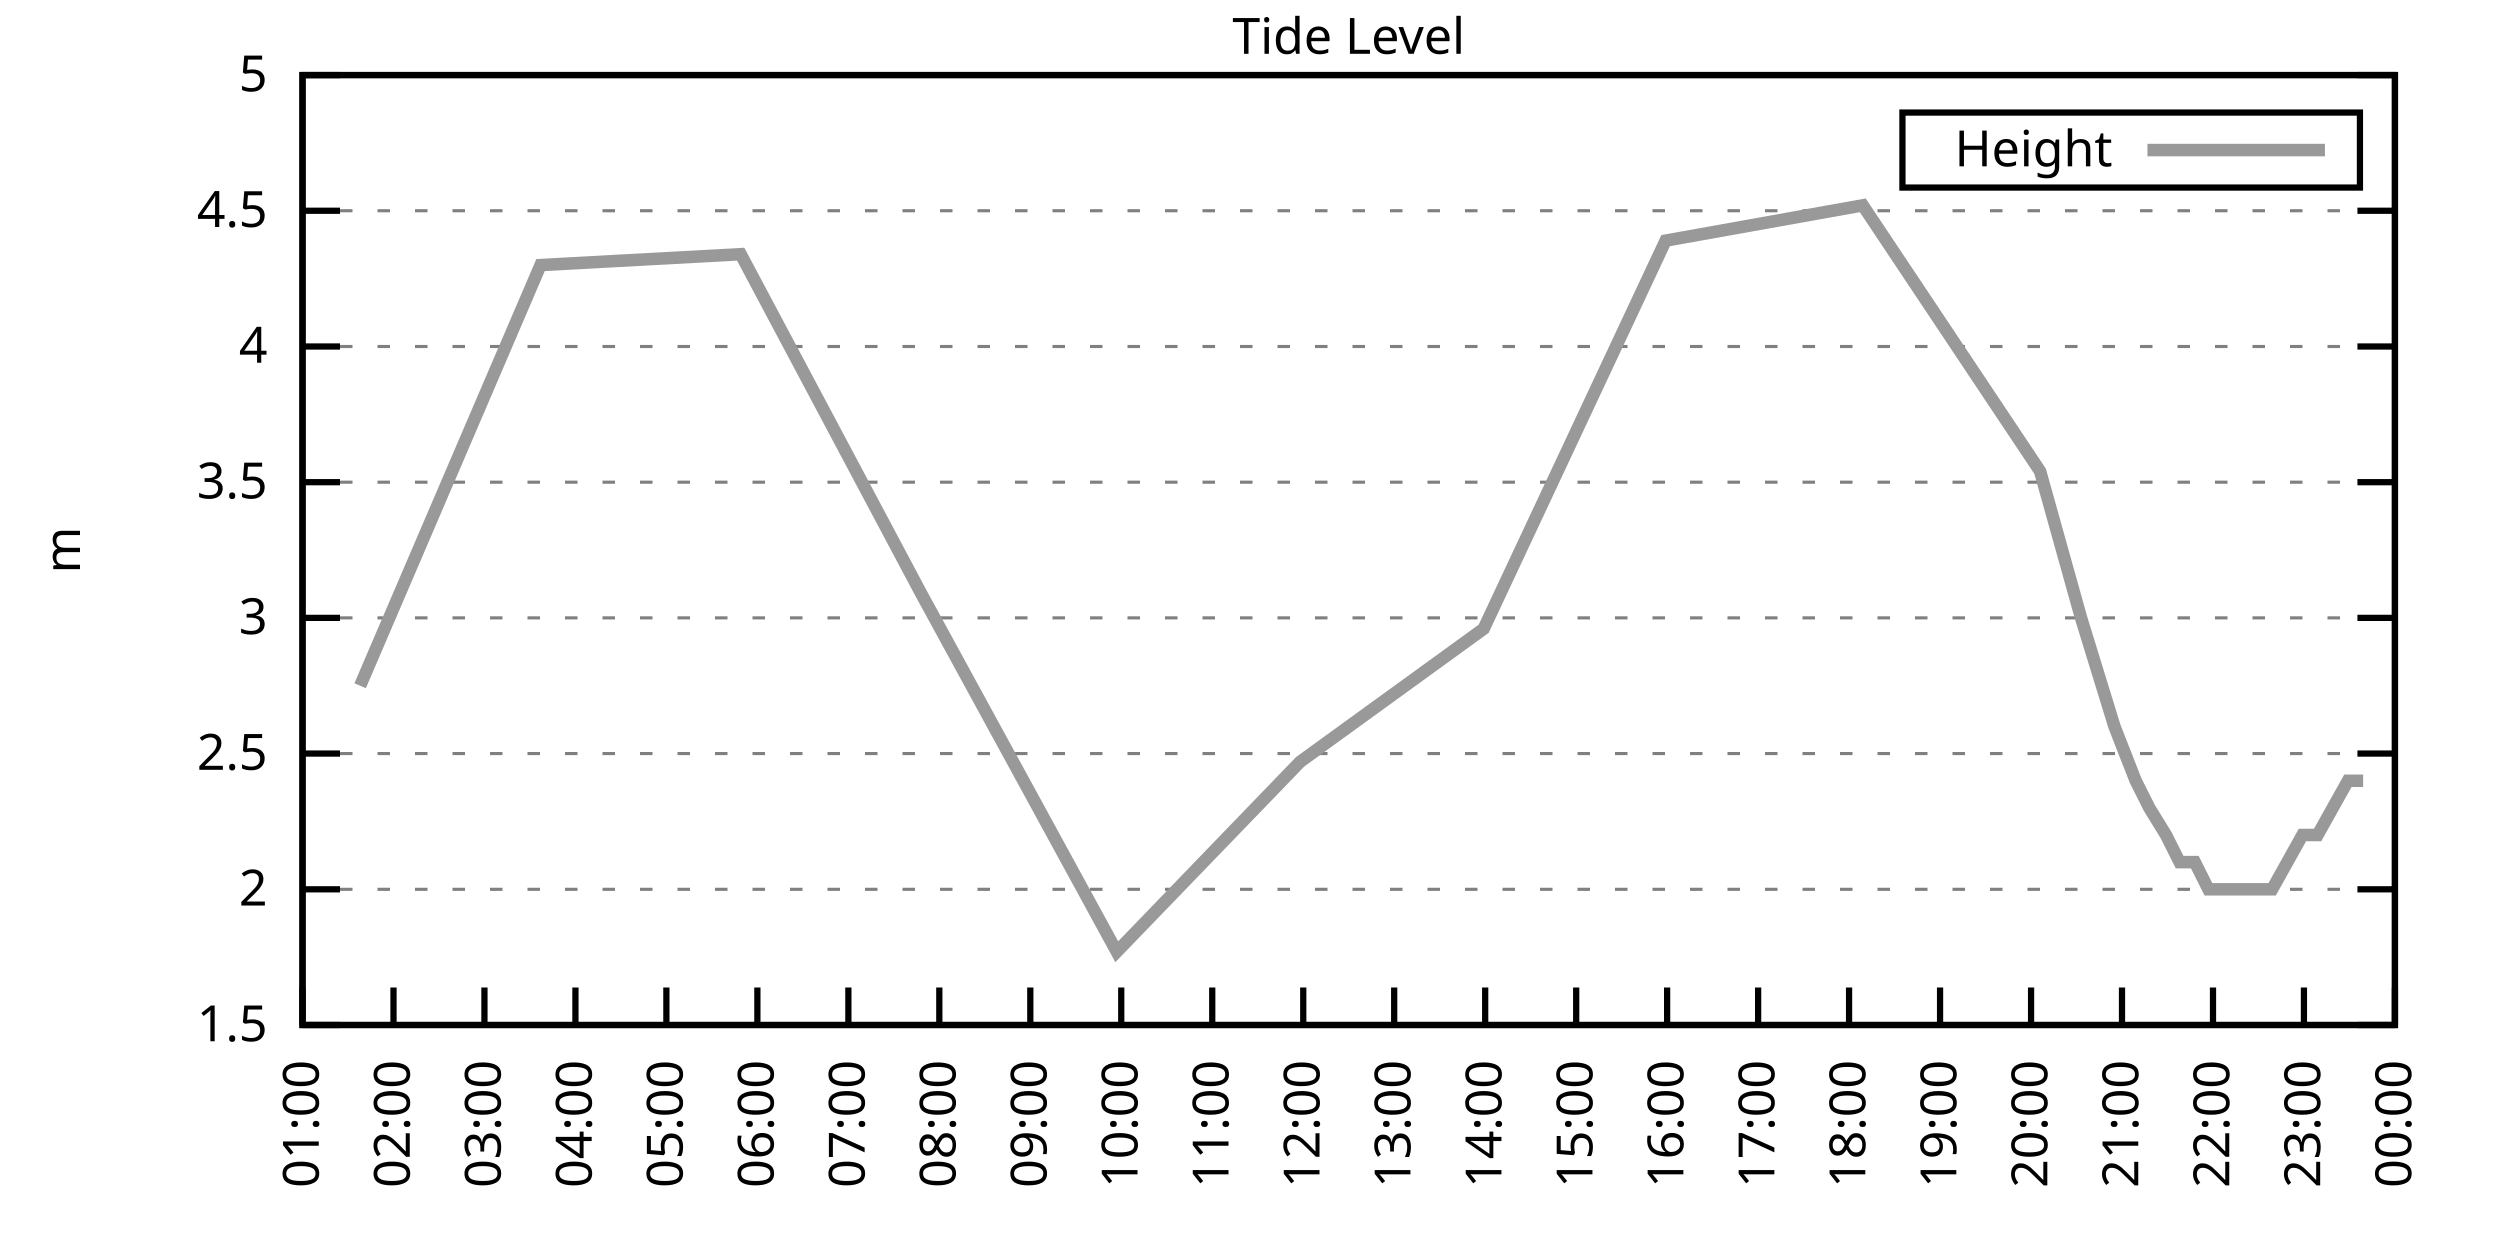
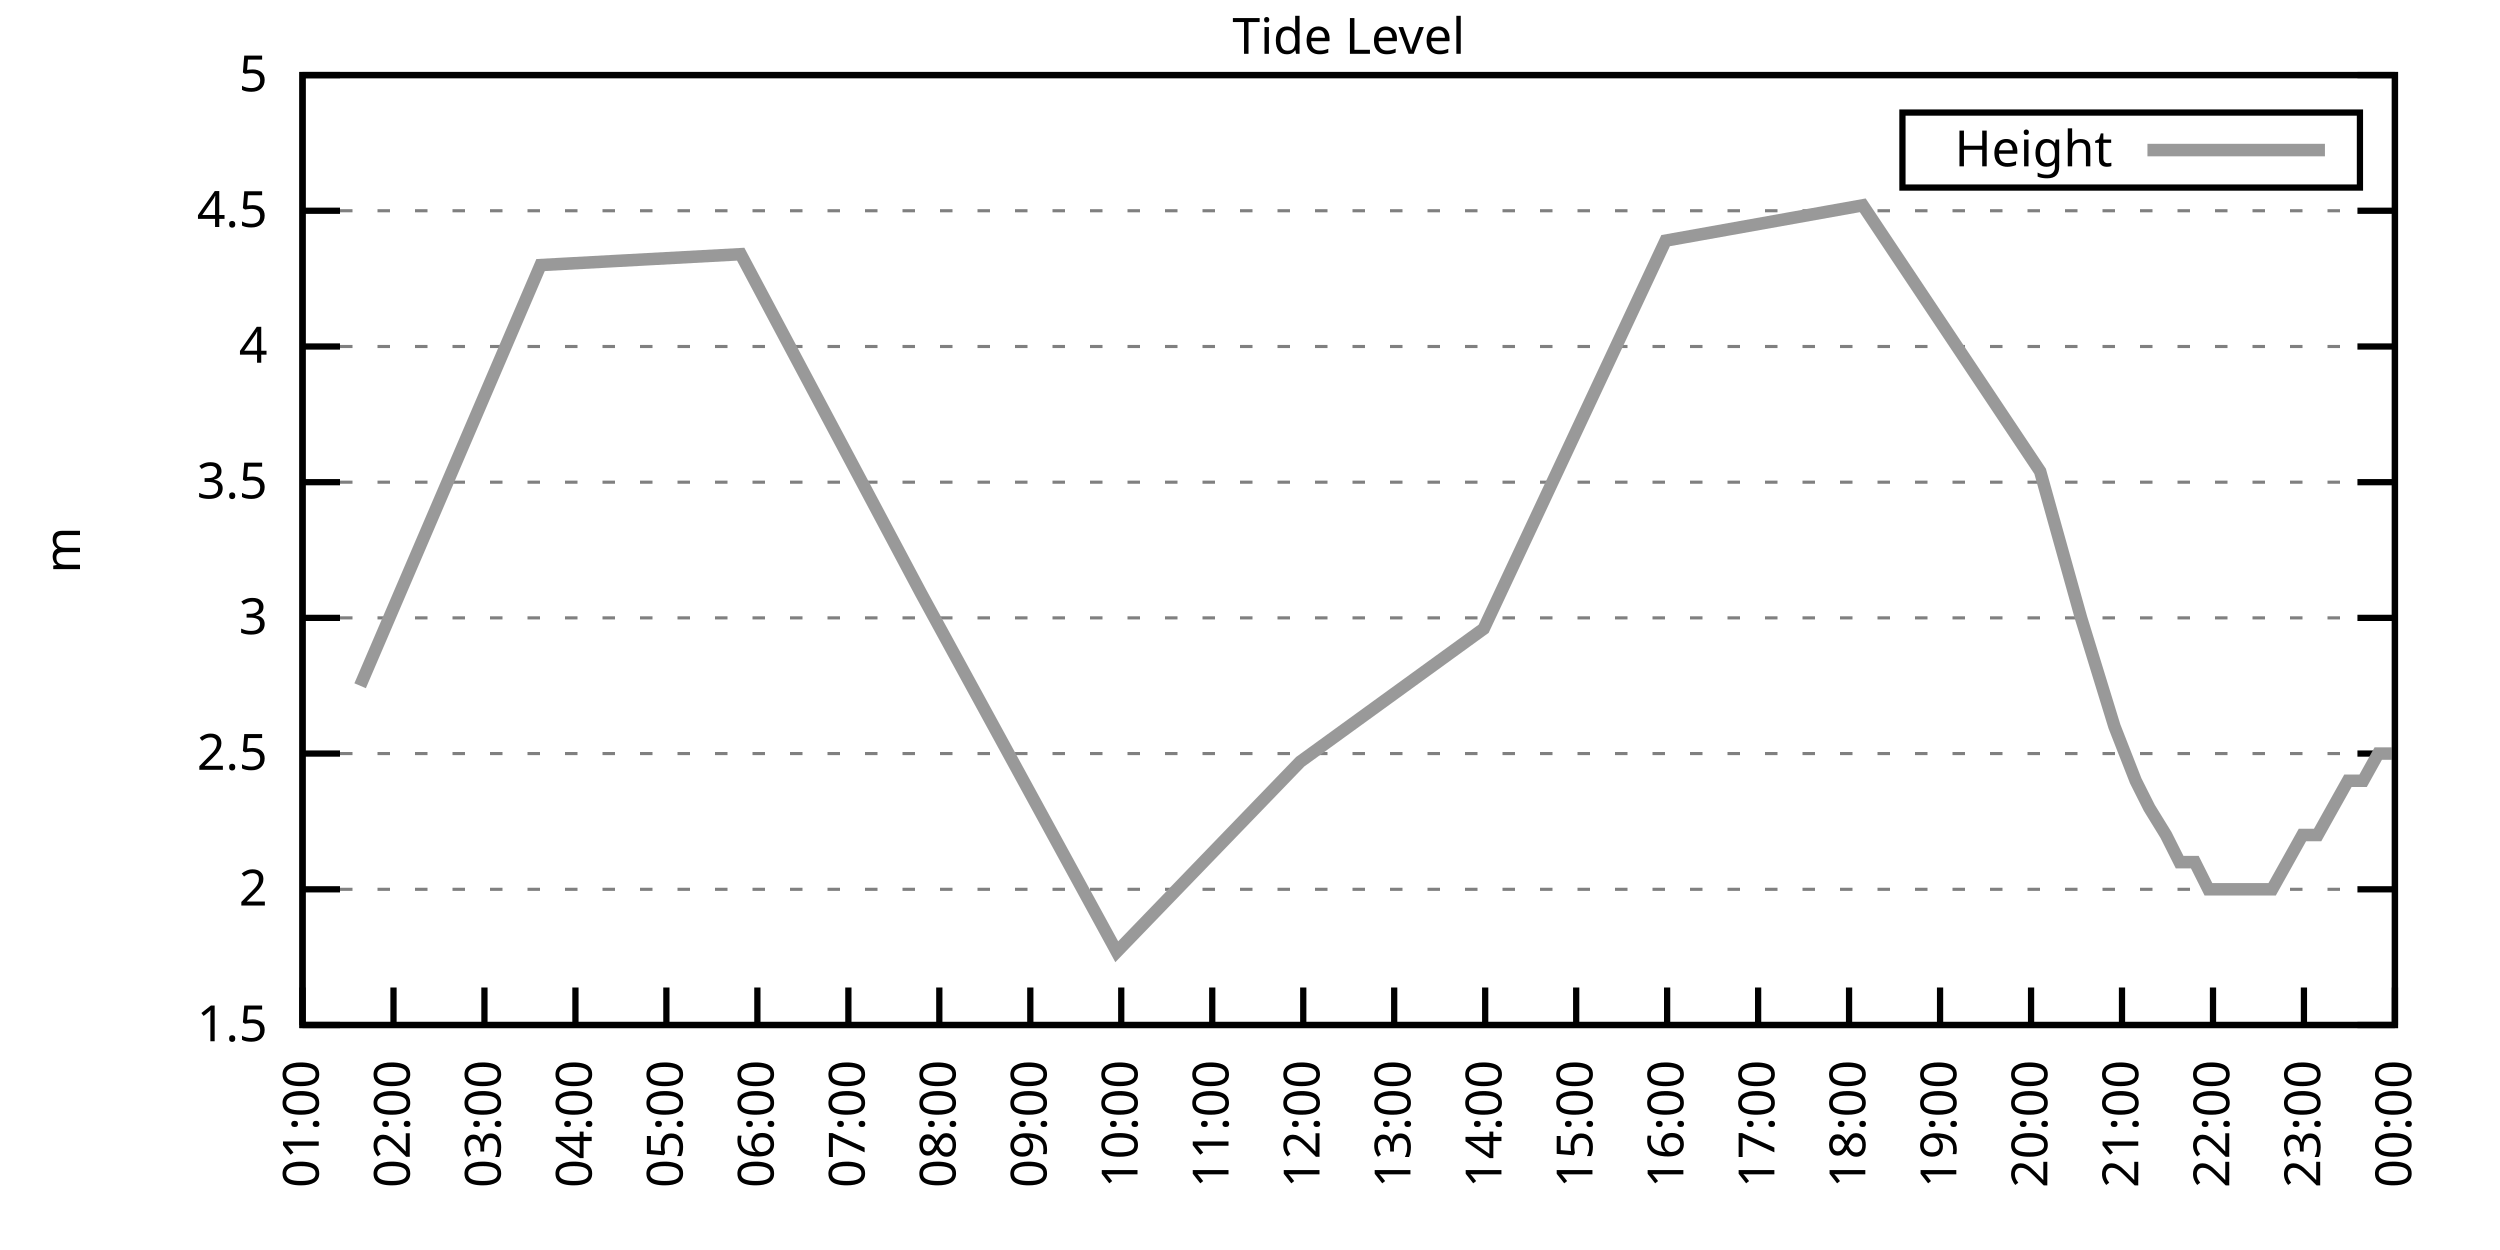
<svg xmlns="http://www.w3.org/2000/svg" xmlns:xlink="http://www.w3.org/1999/xlink" width="400" height="200" viewBox="0 0 400 200">
  <g id="gnuplot_canvas">
    <rect x="0" y="0" width="400" height="200" fill="none" />
    <defs>
      <circle id="gpDot" r="0.5" stroke-width="0.5" stroke="currentColor" />
      <path id="gpPt0" stroke-width="0.333" stroke="currentColor" d="M-1,0 h2 M0,-1 v2" />
      <path id="gpPt1" stroke-width="0.333" stroke="currentColor" d="M-1,-1 L1,1 M1,-1 L-1,1" />
      <path id="gpPt2" stroke-width="0.333" stroke="currentColor" d="M-1,0 L1,0 M0,-1 L0,1 M-1,-1 L1,1 M-1,1 L1,-1" />
      <rect id="gpPt3" stroke-width="0.333" stroke="currentColor" x="-1" y="-1" width="2" height="2" />
      <rect id="gpPt4" stroke-width="0.333" stroke="currentColor" fill="currentColor" x="-1" y="-1" width="2" height="2" />
      <circle id="gpPt5" stroke-width="0.333" stroke="currentColor" cx="0" cy="0" r="1" />
      <use xlink:href="#gpPt5" id="gpPt6" fill="currentColor" stroke="none" />
      <path id="gpPt7" stroke-width="0.333" stroke="currentColor" d="M0,-1.33 L-1.33,0.67 L1.33,0.67 z" />
      <use xlink:href="#gpPt7" id="gpPt8" fill="currentColor" stroke="none" />
      <use xlink:href="#gpPt7" id="gpPt9" stroke="currentColor" transform="rotate(180)" />
      <use xlink:href="#gpPt9" id="gpPt10" fill="currentColor" stroke="none" />
      <use xlink:href="#gpPt3" id="gpPt11" stroke="currentColor" transform="rotate(45)" />
      <use xlink:href="#gpPt11" id="gpPt12" fill="currentColor" stroke="none" />
      <path id="gpPt13" stroke-width="0.333" stroke="currentColor" d="M0,1.330 L1.265,0.411 L0.782,-1.067 L-0.782,-1.076 L-1.265,0.411 z" />
      <use xlink:href="#gpPt13" id="gpPt14" fill="currentColor" stroke="none" />
      <filter id="textbox" filterUnits="objectBoundingBox" x="0" y="0" height="1" width="1">
        <feFlood flood-color="white" flood-opacity="1" result="bgnd" />
        <feComposite in="SourceGraphic" in2="bgnd" operator="atop" />
      </filter>
      <filter id="greybox" filterUnits="objectBoundingBox" x="0" y="0" height="1" width="1">
        <feFlood flood-color="lightgrey" flood-opacity="1" result="grey" />
        <feComposite in="SourceGraphic" in2="grey" operator="atop" />
      </filter>
    </defs>
    <g fill="none" color="white" stroke="currentColor" stroke-width="1.00" stroke-linecap="butt" stroke-linejoin="miter">
</g>
    <g fill="none" color="black" stroke="currentColor" stroke-width="1.00" stroke-linecap="butt" stroke-linejoin="miter">
      <g stroke="none" shape-rendering="crispEdges">
        <polygon fill="rgb(255, 255, 255)" points="48.40,164.00 383.18,164.00 383.18,12.02 48.40,12.02 " />
      </g>
    </g>
    <g fill="none" color="black" stroke="currentColor" stroke-width="1.00" stroke-linecap="butt" stroke-linejoin="miter">
</g>
    <g fill="none" color="black" stroke="black" stroke-width="0.50" stroke-linecap="butt" stroke-linejoin="miter">
</g>
    <g fill="none" color="gray" stroke="currentColor" stroke-width="0.50" stroke-linecap="butt" stroke-linejoin="miter">
      <path stroke="gray" stroke-dasharray="2,4" class="gridline" d="M48.40,164.00 L383.19,164.00  " />
    </g>
    <g fill="none" color="gray" stroke="gray" stroke-width="1.00" stroke-linecap="butt" stroke-linejoin="miter">
</g>
    <g fill="none" color="black" stroke="currentColor" stroke-width="1.00" stroke-linecap="butt" stroke-linejoin="miter">
      <path stroke="black" d="M48.40,164.00 L54.40,164.00 M383.19,164.00 L377.19,164.00  " />
      <g transform="translate(42.80,166.60)" stroke="none" fill="black" font-family="Sans" font-size="8.00" text-anchor="end">
        <text>
          <tspan font-family="Sans"> 1.5</tspan>
        </text>
      </g>
    </g>
    <g fill="none" color="black" stroke="currentColor" stroke-width="1.00" stroke-linecap="butt" stroke-linejoin="miter">
</g>
    <g fill="none" color="black" stroke="black" stroke-width="0.50" stroke-linecap="butt" stroke-linejoin="miter">
</g>
    <g fill="none" color="gray" stroke="currentColor" stroke-width="0.50" stroke-linecap="butt" stroke-linejoin="miter">
      <path stroke="gray" stroke-dasharray="2,4" class="gridline" d="M48.40,142.29 L383.19,142.29  " />
    </g>
    <g fill="none" color="gray" stroke="gray" stroke-width="1.00" stroke-linecap="butt" stroke-linejoin="miter">
</g>
    <g fill="none" color="black" stroke="currentColor" stroke-width="1.00" stroke-linecap="butt" stroke-linejoin="miter">
      <path stroke="black" d="M48.40,142.29 L54.40,142.29 M383.19,142.29 L377.19,142.29  " />
      <g transform="translate(42.80,144.89)" stroke="none" fill="black" font-family="Sans" font-size="8.00" text-anchor="end">
        <text>
          <tspan font-family="Sans"> 2</tspan>
        </text>
      </g>
    </g>
    <g fill="none" color="black" stroke="currentColor" stroke-width="1.00" stroke-linecap="butt" stroke-linejoin="miter">
</g>
    <g fill="none" color="black" stroke="black" stroke-width="0.50" stroke-linecap="butt" stroke-linejoin="miter">
</g>
    <g fill="none" color="gray" stroke="currentColor" stroke-width="0.50" stroke-linecap="butt" stroke-linejoin="miter">
      <path stroke="gray" stroke-dasharray="2,4" class="gridline" d="M48.40,120.57 L383.19,120.57  " />
    </g>
    <g fill="none" color="gray" stroke="gray" stroke-width="1.00" stroke-linecap="butt" stroke-linejoin="miter">
</g>
    <g fill="none" color="black" stroke="currentColor" stroke-width="1.00" stroke-linecap="butt" stroke-linejoin="miter">
      <path stroke="black" d="M48.40,120.57 L54.40,120.57 M383.19,120.57 L377.19,120.57  " />
      <g transform="translate(42.80,123.17)" stroke="none" fill="black" font-family="Sans" font-size="8.00" text-anchor="end">
        <text>
          <tspan font-family="Sans"> 2.5</tspan>
        </text>
      </g>
    </g>
    <g fill="none" color="black" stroke="currentColor" stroke-width="1.00" stroke-linecap="butt" stroke-linejoin="miter">
</g>
    <g fill="none" color="black" stroke="black" stroke-width="0.50" stroke-linecap="butt" stroke-linejoin="miter">
</g>
    <g fill="none" color="gray" stroke="currentColor" stroke-width="0.50" stroke-linecap="butt" stroke-linejoin="miter">
      <path stroke="gray" stroke-dasharray="2,4" class="gridline" d="M48.40,98.86 L383.19,98.86  " />
    </g>
    <g fill="none" color="gray" stroke="gray" stroke-width="1.00" stroke-linecap="butt" stroke-linejoin="miter">
</g>
    <g fill="none" color="black" stroke="currentColor" stroke-width="1.00" stroke-linecap="butt" stroke-linejoin="miter">
      <path stroke="black" d="M48.40,98.86 L54.40,98.86 M383.19,98.86 L377.19,98.86  " />
      <g transform="translate(42.80,101.46)" stroke="none" fill="black" font-family="Sans" font-size="8.00" text-anchor="end">
        <text>
          <tspan font-family="Sans"> 3</tspan>
        </text>
      </g>
    </g>
    <g fill="none" color="black" stroke="currentColor" stroke-width="1.00" stroke-linecap="butt" stroke-linejoin="miter">
</g>
    <g fill="none" color="black" stroke="black" stroke-width="0.50" stroke-linecap="butt" stroke-linejoin="miter">
</g>
    <g fill="none" color="gray" stroke="currentColor" stroke-width="0.50" stroke-linecap="butt" stroke-linejoin="miter">
      <path stroke="gray" stroke-dasharray="2,4" class="gridline" d="M48.40,77.15 L383.19,77.15  " />
    </g>
    <g fill="none" color="gray" stroke="gray" stroke-width="1.00" stroke-linecap="butt" stroke-linejoin="miter">
</g>
    <g fill="none" color="black" stroke="currentColor" stroke-width="1.00" stroke-linecap="butt" stroke-linejoin="miter">
      <path stroke="black" d="M48.40,77.15 L54.40,77.15 M383.19,77.15 L377.19,77.15  " />
      <g transform="translate(42.80,79.75)" stroke="none" fill="black" font-family="Sans" font-size="8.00" text-anchor="end">
        <text>
          <tspan font-family="Sans"> 3.5</tspan>
        </text>
      </g>
    </g>
    <g fill="none" color="black" stroke="currentColor" stroke-width="1.00" stroke-linecap="butt" stroke-linejoin="miter">
</g>
    <g fill="none" color="black" stroke="black" stroke-width="0.50" stroke-linecap="butt" stroke-linejoin="miter">
</g>
    <g fill="none" color="gray" stroke="currentColor" stroke-width="0.50" stroke-linecap="butt" stroke-linejoin="miter">
      <path stroke="gray" stroke-dasharray="2,4" class="gridline" d="M48.40,55.44 L383.19,55.44  " />
    </g>
    <g fill="none" color="gray" stroke="gray" stroke-width="1.00" stroke-linecap="butt" stroke-linejoin="miter">
</g>
    <g fill="none" color="black" stroke="currentColor" stroke-width="1.00" stroke-linecap="butt" stroke-linejoin="miter">
      <path stroke="black" d="M48.40,55.44 L54.40,55.44 M383.19,55.44 L377.19,55.44  " />
      <g transform="translate(42.80,58.04)" stroke="none" fill="black" font-family="Sans" font-size="8.00" text-anchor="end">
        <text>
          <tspan font-family="Sans"> 4</tspan>
        </text>
      </g>
    </g>
    <g fill="none" color="black" stroke="currentColor" stroke-width="1.00" stroke-linecap="butt" stroke-linejoin="miter">
</g>
    <g fill="none" color="black" stroke="black" stroke-width="0.50" stroke-linecap="butt" stroke-linejoin="miter">
</g>
    <g fill="none" color="gray" stroke="currentColor" stroke-width="0.50" stroke-linecap="butt" stroke-linejoin="miter">
      <path stroke="gray" stroke-dasharray="2,4" class="gridline" d="M48.40,33.72 L383.19,33.72  " />
    </g>
    <g fill="none" color="gray" stroke="gray" stroke-width="1.00" stroke-linecap="butt" stroke-linejoin="miter">
</g>
    <g fill="none" color="black" stroke="currentColor" stroke-width="1.00" stroke-linecap="butt" stroke-linejoin="miter">
      <path stroke="black" d="M48.40,33.72 L54.40,33.72 M383.19,33.72 L377.19,33.72  " />
      <g transform="translate(42.80,36.32)" stroke="none" fill="black" font-family="Sans" font-size="8.00" text-anchor="end">
        <text>
          <tspan font-family="Sans"> 4.5</tspan>
        </text>
      </g>
    </g>
    <g fill="none" color="black" stroke="currentColor" stroke-width="1.00" stroke-linecap="butt" stroke-linejoin="miter">
</g>
    <g fill="none" color="black" stroke="black" stroke-width="0.50" stroke-linecap="butt" stroke-linejoin="miter">
</g>
    <g fill="none" color="gray" stroke="currentColor" stroke-width="0.50" stroke-linecap="butt" stroke-linejoin="miter">
      <path stroke="gray" stroke-dasharray="2,4" class="gridline" d="M48.40,12.01 L383.19,12.01  " />
    </g>
    <g fill="none" color="gray" stroke="gray" stroke-width="1.00" stroke-linecap="butt" stroke-linejoin="miter">
</g>
    <g fill="none" color="black" stroke="currentColor" stroke-width="1.00" stroke-linecap="butt" stroke-linejoin="miter">
      <path stroke="black" d="M48.40,12.01 L54.40,12.01 M383.19,12.01 L377.19,12.01  " />
      <g transform="translate(42.80,14.61)" stroke="none" fill="black" font-family="Sans" font-size="8.00" text-anchor="end">
        <text>
          <tspan font-family="Sans"> 5</tspan>
        </text>
      </g>
    </g>
    <g fill="none" color="black" stroke="currentColor" stroke-width="1.00" stroke-linecap="butt" stroke-linejoin="miter">
      <path stroke="black" d="M48.40,164.00 L48.40,158.00  " />
      <g transform="translate(51.00,169.60) rotate(270.00)" stroke="none" fill="black" font-family="Sans" font-size="8.00" text-anchor="end">
        <text>
          <tspan font-family="Sans">01:00</tspan>
        </text>
      </g>
    </g>
    <g fill="none" color="black" stroke="currentColor" stroke-width="1.00" stroke-linecap="butt" stroke-linejoin="miter">
      <path stroke="black" d="M62.96,164.00 L62.96,158.00  " />
      <g transform="translate(65.56,169.60) rotate(270.00)" stroke="none" fill="black" font-family="Sans" font-size="8.00" text-anchor="end">
        <text>
          <tspan font-family="Sans">02:00</tspan>
        </text>
      </g>
    </g>
    <g fill="none" color="black" stroke="currentColor" stroke-width="1.00" stroke-linecap="butt" stroke-linejoin="miter">
      <path stroke="black" d="M77.51,164.00 L77.51,158.00  " />
      <g transform="translate(80.11,169.60) rotate(270.00)" stroke="none" fill="black" font-family="Sans" font-size="8.00" text-anchor="end">
        <text>
          <tspan font-family="Sans">03:00</tspan>
        </text>
      </g>
    </g>
    <g fill="none" color="black" stroke="currentColor" stroke-width="1.00" stroke-linecap="butt" stroke-linejoin="miter">
      <path stroke="black" d="M92.07,164.00 L92.07,158.00  " />
      <g transform="translate(94.67,169.60) rotate(270.00)" stroke="none" fill="black" font-family="Sans" font-size="8.00" text-anchor="end">
        <text>
          <tspan font-family="Sans">04:00</tspan>
        </text>
      </g>
    </g>
    <g fill="none" color="black" stroke="currentColor" stroke-width="1.00" stroke-linecap="butt" stroke-linejoin="miter">
      <path stroke="black" d="M106.62,164.00 L106.62,158.00  " />
      <g transform="translate(109.22,169.60) rotate(270.00)" stroke="none" fill="black" font-family="Sans" font-size="8.00" text-anchor="end">
        <text>
          <tspan font-family="Sans">05:00</tspan>
        </text>
      </g>
    </g>
    <g fill="none" color="black" stroke="currentColor" stroke-width="1.00" stroke-linecap="butt" stroke-linejoin="miter">
      <path stroke="black" d="M121.18,164.00 L121.18,158.00  " />
      <g transform="translate(123.78,169.60) rotate(270.00)" stroke="none" fill="black" font-family="Sans" font-size="8.00" text-anchor="end">
        <text>
          <tspan font-family="Sans">06:00</tspan>
        </text>
      </g>
    </g>
    <g fill="none" color="black" stroke="currentColor" stroke-width="1.00" stroke-linecap="butt" stroke-linejoin="miter">
      <path stroke="black" d="M135.74,164.00 L135.74,158.00  " />
      <g transform="translate(138.34,169.60) rotate(270.00)" stroke="none" fill="black" font-family="Sans" font-size="8.00" text-anchor="end">
        <text>
          <tspan font-family="Sans">07:00</tspan>
        </text>
      </g>
    </g>
    <g fill="none" color="black" stroke="currentColor" stroke-width="1.00" stroke-linecap="butt" stroke-linejoin="miter">
      <path stroke="black" d="M150.29,164.00 L150.29,158.00  " />
      <g transform="translate(152.89,169.60) rotate(270.00)" stroke="none" fill="black" font-family="Sans" font-size="8.00" text-anchor="end">
        <text>
          <tspan font-family="Sans">08:00</tspan>
        </text>
      </g>
    </g>
    <g fill="none" color="black" stroke="currentColor" stroke-width="1.00" stroke-linecap="butt" stroke-linejoin="miter">
      <path stroke="black" d="M164.85,164.00 L164.85,158.00  " />
      <g transform="translate(167.45,169.60) rotate(270.00)" stroke="none" fill="black" font-family="Sans" font-size="8.00" text-anchor="end">
        <text>
          <tspan font-family="Sans">09:00</tspan>
        </text>
      </g>
    </g>
    <g fill="none" color="black" stroke="currentColor" stroke-width="1.00" stroke-linecap="butt" stroke-linejoin="miter">
      <path stroke="black" d="M179.40,164.00 L179.40,158.00  " />
      <g transform="translate(182.00,169.60) rotate(270.00)" stroke="none" fill="black" font-family="Sans" font-size="8.00" text-anchor="end">
        <text>
          <tspan font-family="Sans">10:00</tspan>
        </text>
      </g>
    </g>
    <g fill="none" color="black" stroke="currentColor" stroke-width="1.00" stroke-linecap="butt" stroke-linejoin="miter">
      <path stroke="black" d="M193.96,164.00 L193.96,158.00  " />
      <g transform="translate(196.56,169.60) rotate(270.00)" stroke="none" fill="black" font-family="Sans" font-size="8.00" text-anchor="end">
        <text>
          <tspan font-family="Sans">11:00</tspan>
        </text>
      </g>
    </g>
    <g fill="none" color="black" stroke="currentColor" stroke-width="1.00" stroke-linecap="butt" stroke-linejoin="miter">
      <path stroke="black" d="M208.52,164.00 L208.52,158.00  " />
      <g transform="translate(211.12,169.60) rotate(270.00)" stroke="none" fill="black" font-family="Sans" font-size="8.00" text-anchor="end">
        <text>
          <tspan font-family="Sans">12:00</tspan>
        </text>
      </g>
    </g>
    <g fill="none" color="black" stroke="currentColor" stroke-width="1.00" stroke-linecap="butt" stroke-linejoin="miter">
      <path stroke="black" d="M223.07,164.00 L223.07,158.00  " />
      <g transform="translate(225.67,169.60) rotate(270.00)" stroke="none" fill="black" font-family="Sans" font-size="8.00" text-anchor="end">
        <text>
          <tspan font-family="Sans">13:00</tspan>
        </text>
      </g>
    </g>
    <g fill="none" color="black" stroke="currentColor" stroke-width="1.00" stroke-linecap="butt" stroke-linejoin="miter">
      <path stroke="black" d="M237.63,164.00 L237.63,158.00  " />
      <g transform="translate(240.23,169.60) rotate(270.00)" stroke="none" fill="black" font-family="Sans" font-size="8.00" text-anchor="end">
        <text>
          <tspan font-family="Sans">14:00</tspan>
        </text>
      </g>
    </g>
    <g fill="none" color="black" stroke="currentColor" stroke-width="1.00" stroke-linecap="butt" stroke-linejoin="miter">
      <path stroke="black" d="M252.19,164.00 L252.19,158.00  " />
      <g transform="translate(254.79,169.60) rotate(270.00)" stroke="none" fill="black" font-family="Sans" font-size="8.00" text-anchor="end">
        <text>
          <tspan font-family="Sans">15:00</tspan>
        </text>
      </g>
    </g>
    <g fill="none" color="black" stroke="currentColor" stroke-width="1.00" stroke-linecap="butt" stroke-linejoin="miter">
      <path stroke="black" d="M266.74,164.00 L266.74,158.00  " />
      <g transform="translate(269.34,169.60) rotate(270.00)" stroke="none" fill="black" font-family="Sans" font-size="8.00" text-anchor="end">
        <text>
          <tspan font-family="Sans">16:00</tspan>
        </text>
      </g>
    </g>
    <g fill="none" color="black" stroke="currentColor" stroke-width="1.00" stroke-linecap="butt" stroke-linejoin="miter">
      <path stroke="black" d="M281.30,164.00 L281.30,158.00  " />
      <g transform="translate(283.90,169.60) rotate(270.00)" stroke="none" fill="black" font-family="Sans" font-size="8.00" text-anchor="end">
        <text>
          <tspan font-family="Sans">17:00</tspan>
        </text>
      </g>
    </g>
    <g fill="none" color="black" stroke="currentColor" stroke-width="1.00" stroke-linecap="butt" stroke-linejoin="miter">
      <path stroke="black" d="M295.85,164.00 L295.85,158.00  " />
      <g transform="translate(298.45,169.60) rotate(270.00)" stroke="none" fill="black" font-family="Sans" font-size="8.00" text-anchor="end">
        <text>
          <tspan font-family="Sans">18:00</tspan>
        </text>
      </g>
    </g>
    <g fill="none" color="black" stroke="currentColor" stroke-width="1.00" stroke-linecap="butt" stroke-linejoin="miter">
      <path stroke="black" d="M310.41,164.00 L310.41,158.00  " />
      <g transform="translate(313.01,169.60) rotate(270.00)" stroke="none" fill="black" font-family="Sans" font-size="8.00" text-anchor="end">
        <text>
          <tspan font-family="Sans">19:00</tspan>
        </text>
      </g>
    </g>
    <g fill="none" color="black" stroke="currentColor" stroke-width="1.00" stroke-linecap="butt" stroke-linejoin="miter">
      <path stroke="black" d="M324.97,164.00 L324.97,158.00  " />
      <g transform="translate(327.57,169.60) rotate(270.00)" stroke="none" fill="black" font-family="Sans" font-size="8.00" text-anchor="end">
        <text>
          <tspan font-family="Sans">20:00</tspan>
        </text>
      </g>
    </g>
    <g fill="none" color="black" stroke="currentColor" stroke-width="1.00" stroke-linecap="butt" stroke-linejoin="miter">
      <path stroke="black" d="M339.52,164.00 L339.52,158.00  " />
      <g transform="translate(342.12,169.60) rotate(270.00)" stroke="none" fill="black" font-family="Sans" font-size="8.00" text-anchor="end">
        <text>
          <tspan font-family="Sans">21:00</tspan>
        </text>
      </g>
    </g>
    <g fill="none" color="black" stroke="currentColor" stroke-width="1.00" stroke-linecap="butt" stroke-linejoin="miter">
      <path stroke="black" d="M354.08,164.00 L354.08,158.00  " />
      <g transform="translate(356.68,169.60) rotate(270.00)" stroke="none" fill="black" font-family="Sans" font-size="8.00" text-anchor="end">
        <text>
          <tspan font-family="Sans">22:00</tspan>
        </text>
      </g>
    </g>
    <g fill="none" color="black" stroke="currentColor" stroke-width="1.00" stroke-linecap="butt" stroke-linejoin="miter">
      <path stroke="black" d="M368.63,164.00 L368.63,158.00  " />
      <g transform="translate(371.23,169.60) rotate(270.00)" stroke="none" fill="black" font-family="Sans" font-size="8.00" text-anchor="end">
        <text>
          <tspan font-family="Sans">23:00</tspan>
        </text>
      </g>
    </g>
    <g fill="none" color="black" stroke="currentColor" stroke-width="1.00" stroke-linecap="butt" stroke-linejoin="miter">
      <path stroke="black" d="M383.19,164.00 L383.19,158.00  " />
      <g transform="translate(385.79,169.60) rotate(270.00)" stroke="none" fill="black" font-family="Sans" font-size="8.00" text-anchor="end">
        <text>
          <tspan font-family="Sans">00:00</tspan>
        </text>
      </g>
    </g>
    <g fill="none" color="black" stroke="currentColor" stroke-width="1.00" stroke-linecap="butt" stroke-linejoin="miter">
</g>
    <g fill="none" color="black" stroke="currentColor" stroke-width="1.00" stroke-linecap="butt" stroke-linejoin="miter">
      <path stroke="black" d="M48.40,12.01 L48.40,164.00 L383.19,164.00 L383.19,12.01 L48.40,12.01 Z  " />
    </g>
    <g fill="none" color="black" stroke="currentColor" stroke-width="1.00" stroke-linecap="butt" stroke-linejoin="miter">
</g>
    <g fill="none" color="black" stroke="currentColor" stroke-width="1.00" stroke-linecap="butt" stroke-linejoin="miter">
      <path stroke="black" d="M304.39,30.01 L304.39,18.01 L377.59,18.01 L377.59,30.01 L304.39,30.01 Z  " />
    </g>
    <g id="Tide_level_plot_1">
      <g fill="none" color="white" stroke="black" stroke-width="2.00" stroke-linecap="butt" stroke-linejoin="miter">
</g>
      <g fill="none" color="black" stroke="currentColor" stroke-width="2.00" stroke-linecap="butt" stroke-linejoin="miter">
        <g transform="translate(337.99,26.61)" stroke="none" fill="black" font-family="Sans" font-size="8.00" text-anchor="end">
          <text>
            <tspan font-family="Sans">Height</tspan>
          </text>
        </g>
      </g>
      <g fill="none" color="black" stroke="currentColor" stroke-width="2.00" stroke-linecap="butt" stroke-linejoin="miter">
-         <path stroke="rgb(153, 153, 153)" d="M343.59,24.01 L371.99,24.01 M57.62,109.72 L86.49,42.41 L118.51,40.67 L147.38,94.95 L178.68,152.28 L208.03,121.88   L237.39,100.60 L266.50,38.50 L298.04,32.85 L326.42,75.41 L332.97,98.86 L338.31,116.23 L341.71,124.92 L343.89,129.26   L346.56,133.60 L348.74,137.94 L351.17,137.94 L353.35,142.29 L355.78,142.29 L358.20,142.29 L360.63,142.29 L363.54,142.29   L365.97,137.94 L368.39,133.60 L370.82,133.60 L373.24,129.26 L375.67,124.92 L378.10,124.92  " />
+         <path stroke="rgb(153, 153, 153)" d="M343.59,24.01 L371.99,24.01 M57.62,109.72 L86.49,42.41 L118.51,40.67 L147.38,94.95 L178.68,152.28 L208.03,121.88   L237.39,100.60 L266.50,38.50 L298.04,32.85 L326.42,75.41 L332.97,98.86 L338.31,116.23 L341.71,124.92 L343.89,129.26   L346.56,133.60 L348.74,137.94 L351.17,137.94 L353.35,142.29 L355.78,142.29 L358.20,142.29 L360.63,142.29 L363.54,142.29   L365.97,137.94 L368.39,133.60 L370.82,133.60 L373.24,129.26 L375.67,124.92 L378.10,124.92 L380.52,120.57 L382.95,120.57    " />
      </g>
    </g>
    <g fill="none" color="black" stroke="currentColor" stroke-width="2.00" stroke-linecap="butt" stroke-linejoin="miter">
</g>
    <g fill="none" color="black" stroke="black" stroke-width="1.00" stroke-linecap="butt" stroke-linejoin="miter">
</g>
    <g fill="none" color="black" stroke="currentColor" stroke-width="1.00" stroke-linecap="butt" stroke-linejoin="miter">
      <path stroke="black" d="M48.40,12.01 L48.40,164.00 L383.19,164.00 L383.19,12.01 L48.40,12.01 Z  " />
      <g transform="translate(12.80,88.01) rotate(270.00)" stroke="none" fill="black" font-family="Sans" font-size="8.00" text-anchor="middle">
        <text>
          <tspan font-family="Sans">m</tspan>
        </text>
      </g>
    </g>
    <g fill="none" color="black" stroke="currentColor" stroke-width="1.00" stroke-linecap="butt" stroke-linejoin="miter">
</g>
    <g fill="none" color="black" stroke="currentColor" stroke-width="1.00" stroke-linecap="butt" stroke-linejoin="miter">
      <g transform="translate(215.79,8.61)" stroke="none" fill="black" font-family="Sans" font-size="8.00" text-anchor="middle">
        <text>
          <tspan font-family="Sans">Tide Level</tspan>
        </text>
      </g>
    </g>
    <g fill="none" color="black" stroke="currentColor" stroke-width="1.00" stroke-linecap="butt" stroke-linejoin="miter">
</g>
  </g>
</svg>
